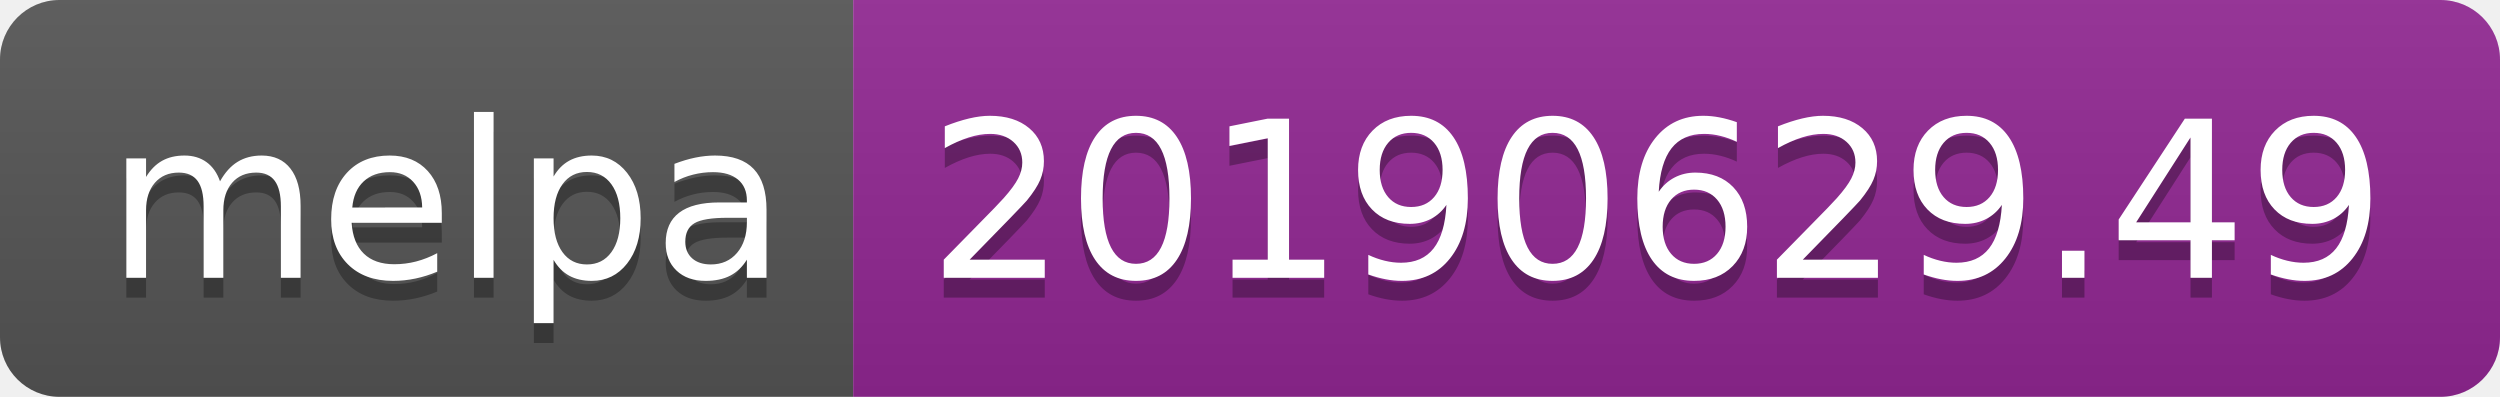
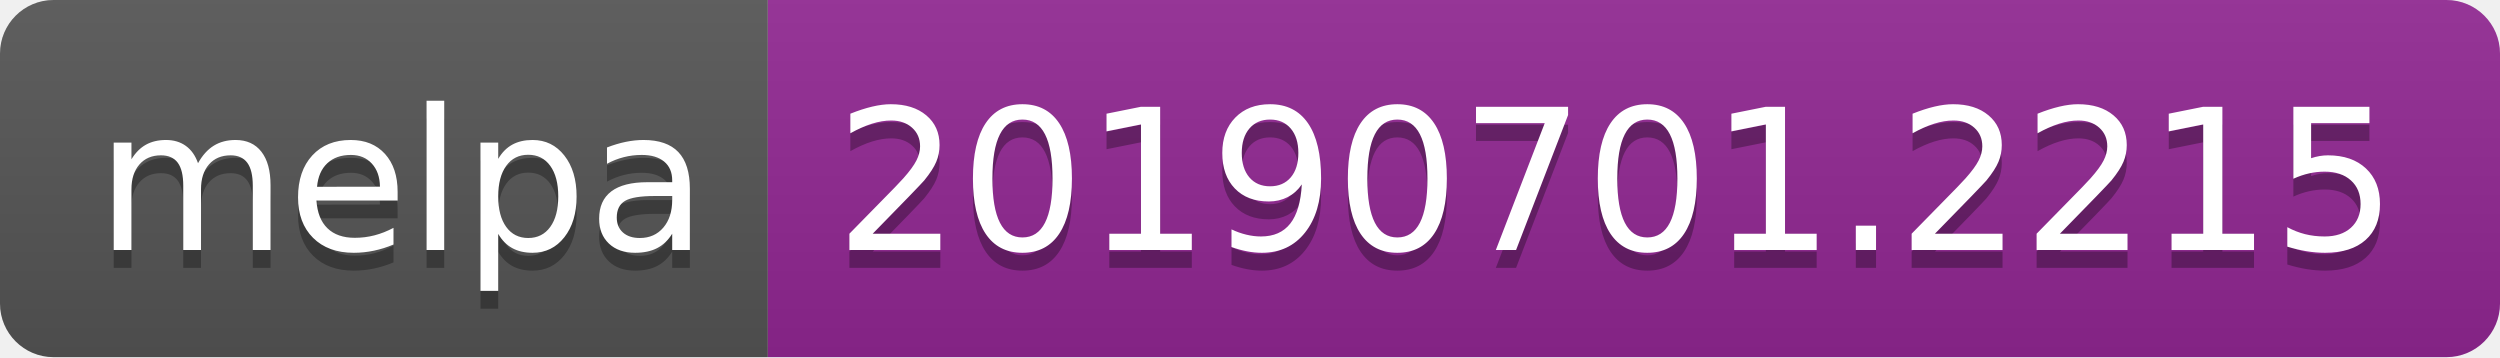
- <svg xmlns="http://www.w3.org/2000/svg" width="126" height="20">
+ <svg xmlns="http://www.w3.org/2000/svg" width="140" height="20">
  <linearGradient id="b" x2="0" y2="100%">
    <stop offset="0" stop-color="#bbb" stop-opacity=".1" />
    <stop offset="1" stop-opacity=".1" />
  </linearGradient>
  <clipPath id="a">
-     <rect width="126" height="20" rx="3" fill="#fff" />
+     <rect width="140" height="20" rx="3" fill="#fff" />
  </clipPath>
  <g clip-path="url(#a)">
    <path fill="#555" d="M0 0h43v20H0z" />
-     <path fill="#922793" d="M43 0h83v20H43z" />
-     <path fill="url(#b)" d="M0 0h126v20H0z" />
+     <path fill="#922793" d="M43 0h97v20H43z" />
+     <path fill="url(#b)" d="M0 0h140v20H0z" />
  </g>
  <g fill="#fff" text-anchor="middle" font-family="DejaVu Sans,Verdana,Geneva,sans-serif" font-size="110">
    <text x="225" y="150" fill="#010101" fill-opacity=".3" transform="scale(.1)" textLength="330">melpa</text>
    <text x="225" y="140" transform="scale(.1)" textLength="330">melpa</text>
-     <text x="835" y="150" fill="#010101" fill-opacity=".3" transform="scale(.1)" textLength="730">20190629.49</text>
-     <text x="835" y="140" transform="scale(.1)" textLength="730">20190629.49</text>
+     <text x="905" y="150" fill="#010101" fill-opacity=".3" transform="scale(.1)" textLength="870">20190701.2215</text>
+     <text x="905" y="140" transform="scale(.1)" textLength="870">20190701.2215</text>
  </g>
</svg>
